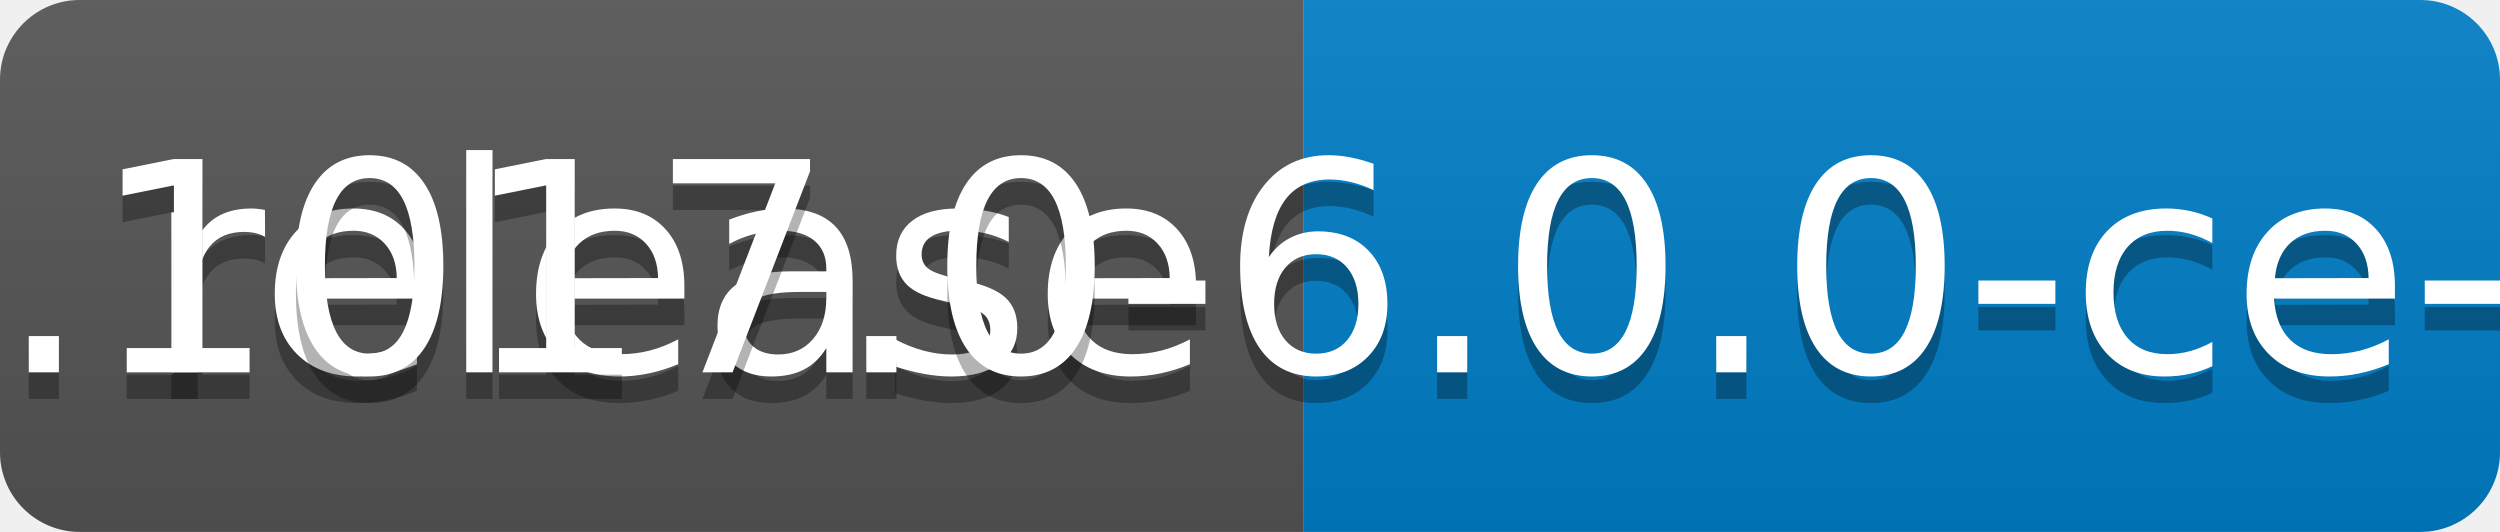
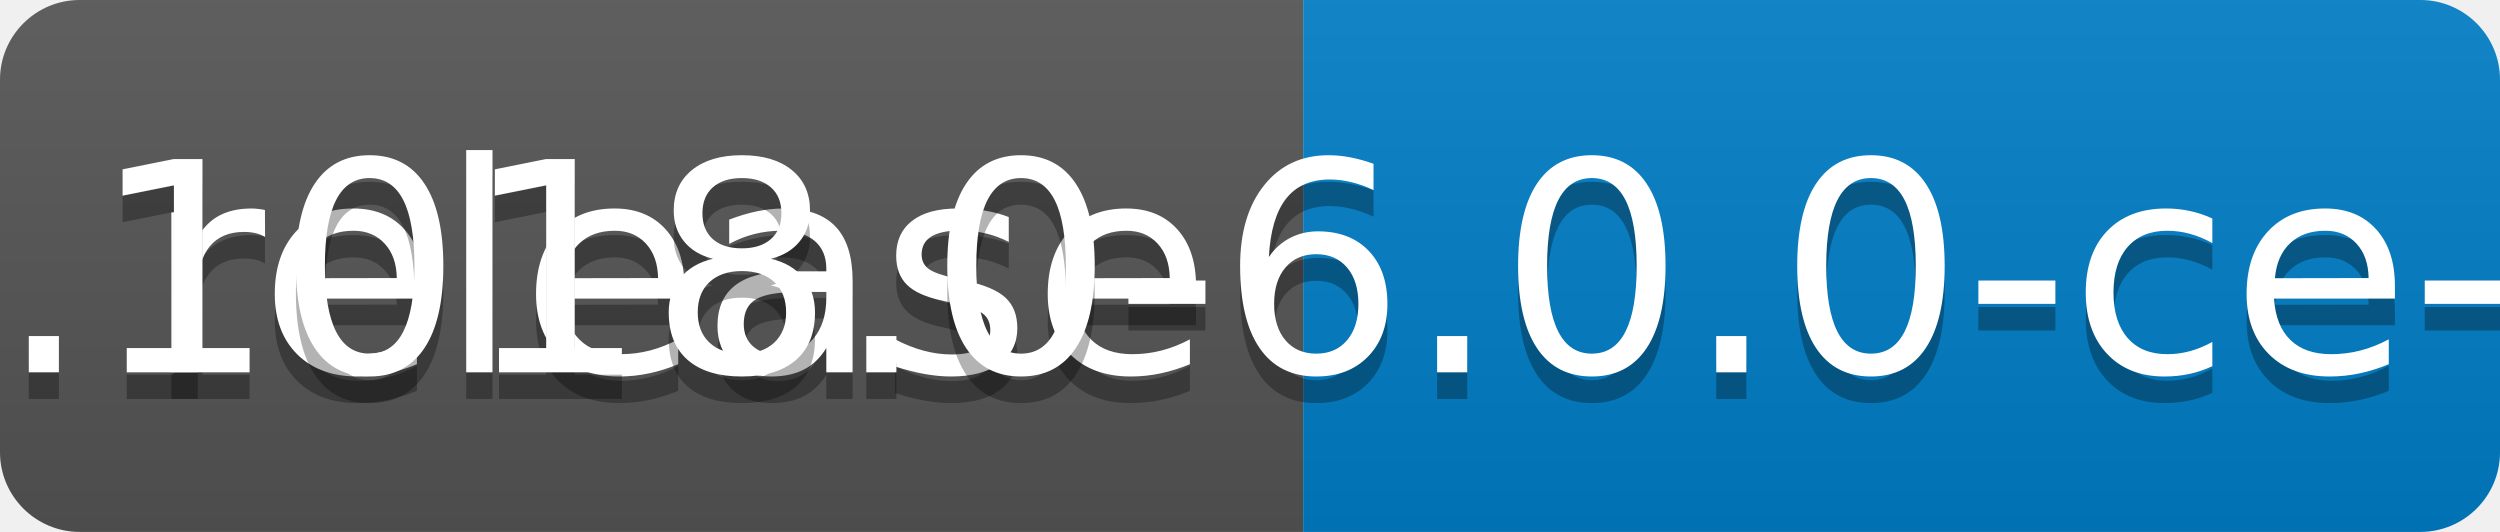
<svg xmlns="http://www.w3.org/2000/svg" width="94" height="20">
  <linearGradient id="b" x2="0" y2="100%">
    <stop offset="0" stop-color="#bbb" stop-opacity=".1" />
    <stop offset="1" stop-opacity=".1" />
  </linearGradient>
  <clipPath id="a">
    <rect width="94" height="20" rx="3" fill="#fff" />
  </clipPath>
  <g clip-path="url(#a)">
    <path fill="#555" d="M0 0h49v20H0z" />
    <path fill="#007ec6" d="M49 0h45v20H49z" />
    <path fill="url(#b)" d="M0 0h94v20H0z" />
  </g>
  <g fill="#fff" text-anchor="middle" font-family="DejaVu Sans,Verdana,Geneva,sans-serif" font-size="110">
    <text x="255" y="150" fill="#010101" fill-opacity=".3" transform="scale(.1)" textLength="390">release</text>
    <text x="255" y="140" transform="scale(.1)" textLength="390">release</text>
-     <text x="705" y="150" fill="#010101" fill-opacity=".3" transform="scale(.1)" textLength="350">v0.1017.0-6.0.0-ce-SNAPSHOT</text>
-     <text x="705" y="140" transform="scale(.1)" textLength="350">v0.1017.0-6.0.0-ce-SNAPSHOT</text>
+     <text x="705" y="150" fill="#010101" fill-opacity=".3" transform="scale(.1)" textLength="350">v0.1018.0-6.0.0-ce-SNAPSHOT</text>
+     <text x="705" y="140" transform="scale(.1)" textLength="350">v0.1018.0-6.0.0-ce-SNAPSHOT</text>
  </g>
</svg>
